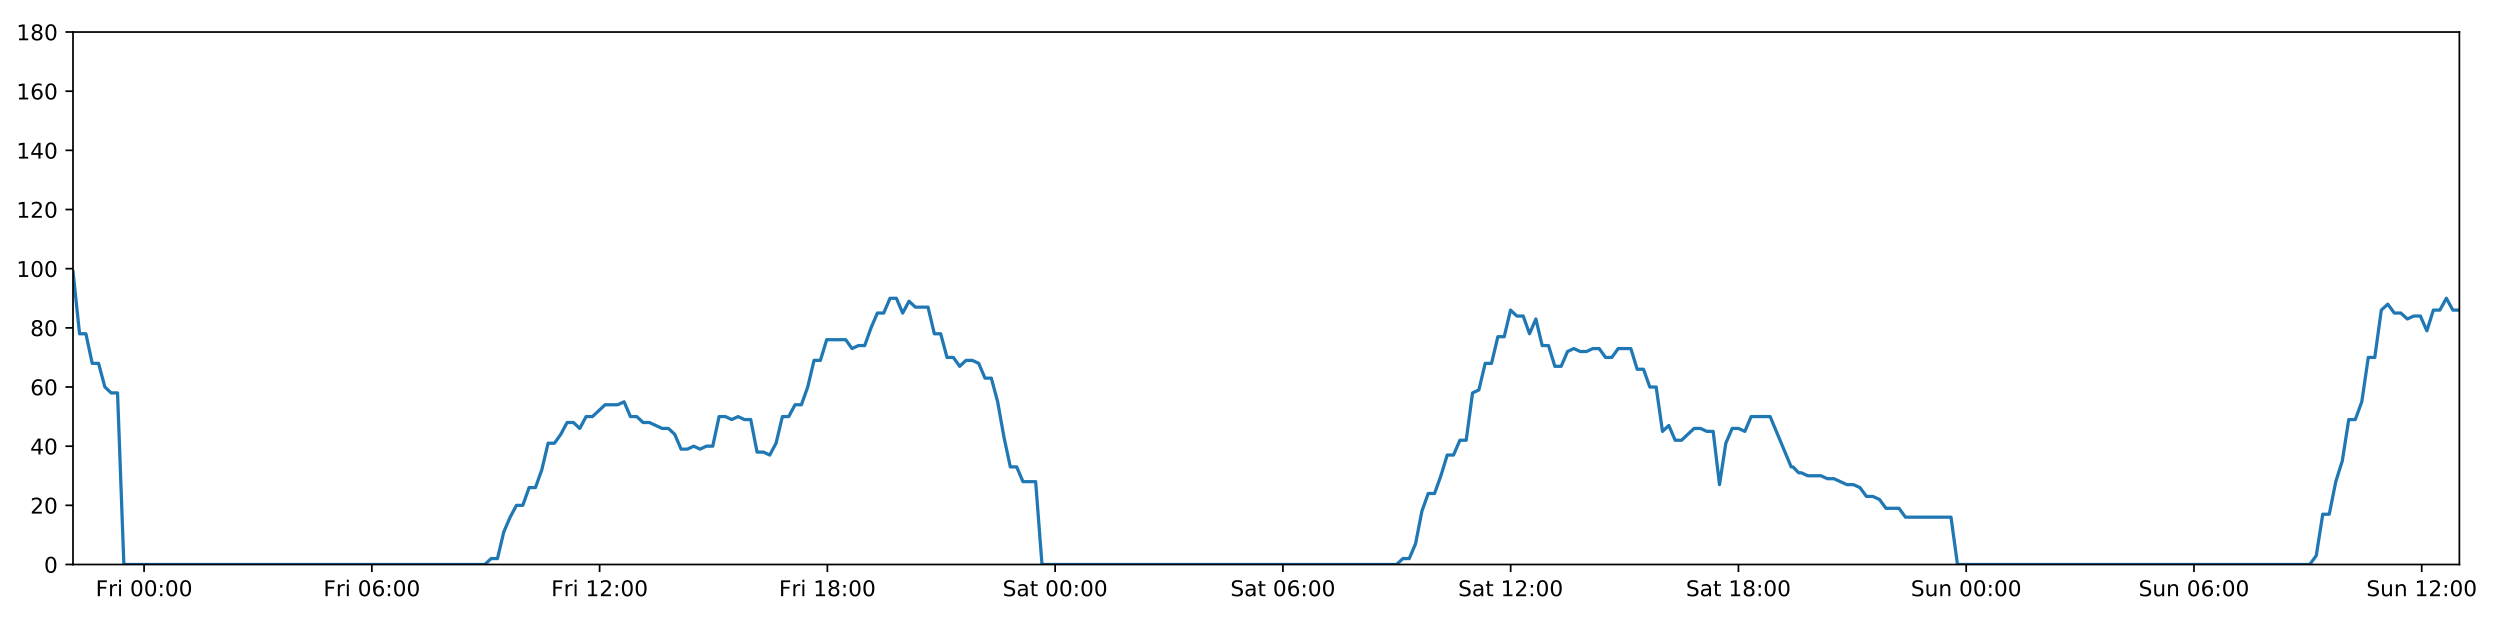
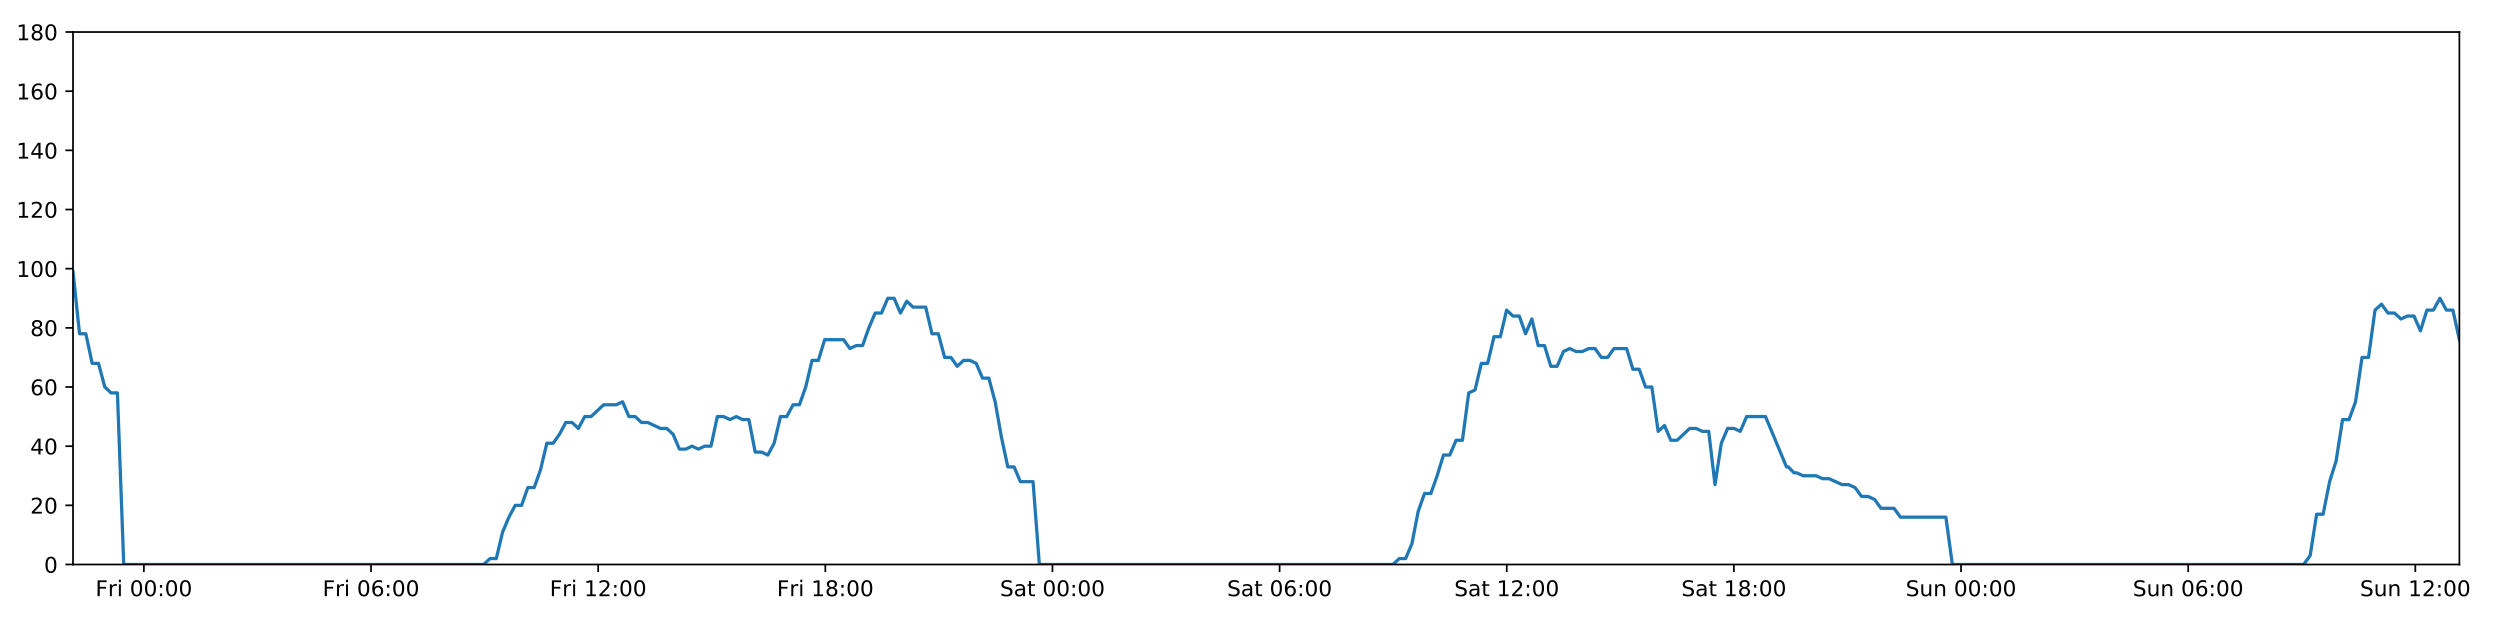
<svg xmlns="http://www.w3.org/2000/svg" xmlns:xlink="http://www.w3.org/1999/xlink" height="288pt" version="1.1" viewBox="0 0 1152 288" width="1152pt">
  <defs>
    <style type="text/css">
*{stroke-linecap:butt;stroke-linejoin:round;}
  </style>
  </defs>
  <g id="figure_1">
    <g id="patch_1">
      <path d="M 0 288  L 1152 288  L 1152 0  L 0 0  z " style="fill:#ffffff;" />
    </g>
    <g id="axes_1">
      <g id="patch_2">
        <path d="M 33.64 260.12  L 1133.28 260.12  L 1133.28 14.76  L 33.64 14.76  z " style="fill:#ffffff;" />
      </g>
      <g id="matplotlib.axis_1">
        <g id="xtick_1">
          <g id="line2d_1">
            <defs>
-               <path d="M 0 0  L 0 3.5  " id="m7f4d1f888e" style="stroke:#000000;stroke-width:0.8;" />
-             </defs>
-             <g>
-               <use style="stroke:#000000;stroke-width:0.8;" x="66.391" xlink:href="#m7f4d1f888e" y="260.12" />
+               <path d="M 0 0  L 0 3.5  " id="mb1ef150ace" style="stroke:#000000;stroke-width:0.8;" />
+             </defs>
+             <g>
+               <use style="stroke:#000000;stroke-width:0.8;" x="66.302" xlink:href="#mb1ef150ace" y="260.12" />
            </g>
          </g>
          <g id="text_1">
            <defs>
              <path d="M 9.812 72.906  L 51.703 72.906  L 51.703 64.594  L 19.672 64.594  L 19.672 43.109  L 48.578 43.109  L 48.578 34.812  L 19.672 34.812  L 19.672 0  L 9.812 0  z " id="DejaVuSans-70" />
              <path d="M 41.109 46.297  Q 39.594 47.172 37.812 47.578  Q 36.031 48 33.891 48  Q 26.266 48 22.188 43.047  Q 18.109 38.094 18.109 28.812  L 18.109 0  L 9.078 0  L 9.078 54.688  L 18.109 54.688  L 18.109 46.188  Q 20.953 51.172 25.484 53.578  Q 30.031 56 36.531 56  Q 37.453 56 38.578 55.875  Q 39.703 55.766 41.062 55.516  z " id="DejaVuSans-114" />
              <path d="M 9.422 54.688  L 18.406 54.688  L 18.406 0  L 9.422 0  z M 9.422 75.984  L 18.406 75.984  L 18.406 64.594  L 9.422 64.594  z " id="DejaVuSans-105" />
              <path id="DejaVuSans-32" />
              <path d="M 31.781 66.406  Q 24.172 66.406 20.328 58.906  Q 16.5 51.422 16.5 36.375  Q 16.5 21.391 20.328 13.891  Q 24.172 6.391 31.781 6.391  Q 39.453 6.391 43.281 13.891  Q 47.125 21.391 47.125 36.375  Q 47.125 51.422 43.281 58.906  Q 39.453 66.406 31.781 66.406  z M 31.781 74.219  Q 44.047 74.219 50.516 64.516  Q 56.984 54.828 56.984 36.375  Q 56.984 17.969 50.516 8.266  Q 44.047 -1.422 31.781 -1.422  Q 19.531 -1.422 13.062 8.266  Q 6.594 17.969 6.594 36.375  Q 6.594 54.828 13.062 64.516  Q 19.531 74.219 31.781 74.219  z " id="DejaVuSans-48" />
              <path d="M 11.719 12.406  L 22.016 12.406  L 22.016 0  L 11.719 0  z M 11.719 51.703  L 22.016 51.703  L 22.016 39.312  L 11.719 39.312  z " id="DejaVuSans-58" />
            </defs>
-             <g transform="translate(44.07742 274.7184)scale(0.1 -0.1)">
+             <g transform="translate(43.98824 274.7184)scale(0.1 -0.1)">
              <use xlink:href="#DejaVuSans-70" />
              <use x="57.41" xlink:href="#DejaVuSans-114" />
              <use x="98.523" xlink:href="#DejaVuSans-105" />
              <use x="126.307" xlink:href="#DejaVuSans-32" />
              <use x="158.094" xlink:href="#DejaVuSans-48" />
              <use x="221.717" xlink:href="#DejaVuSans-48" />
              <use x="285.34" xlink:href="#DejaVuSans-58" />
              <use x="319.031" xlink:href="#DejaVuSans-48" />
              <use x="382.654" xlink:href="#DejaVuSans-48" />
            </g>
          </g>
        </g>
        <g id="xtick_2">
          <g id="line2d_2">
            <g>
-               <use style="stroke:#000000;stroke-width:0.8;" x="171.345" xlink:href="#m7f4d1f888e" y="260.12" />
+               <use style="stroke:#000000;stroke-width:0.8;" x="170.97" xlink:href="#mb1ef150ace" y="260.12" />
            </g>
          </g>
          <g id="text_2">
            <defs>
              <path d="M 33.016 40.375  Q 26.375 40.375 22.484 35.828  Q 18.609 31.297 18.609 23.391  Q 18.609 15.531 22.484 10.953  Q 26.375 6.391 33.016 6.391  Q 39.656 6.391 43.531 10.953  Q 47.406 15.531 47.406 23.391  Q 47.406 31.297 43.531 35.828  Q 39.656 40.375 33.016 40.375  z M 52.594 71.297  L 52.594 62.312  Q 48.875 64.062 45.094 64.984  Q 41.312 65.922 37.594 65.922  Q 27.828 65.922 22.672 59.328  Q 17.531 52.734 16.797 39.406  Q 19.672 43.656 24.016 45.922  Q 28.375 48.188 33.594 48.188  Q 44.578 48.188 50.953 41.516  Q 57.328 34.859 57.328 23.391  Q 57.328 12.156 50.688 5.359  Q 44.047 -1.422 33.016 -1.422  Q 20.359 -1.422 13.672 8.266  Q 6.984 17.969 6.984 36.375  Q 6.984 53.656 15.188 63.938  Q 23.391 74.219 37.203 74.219  Q 40.922 74.219 44.703 73.484  Q 48.484 72.75 52.594 71.297  z " id="DejaVuSans-54" />
            </defs>
-             <g transform="translate(149.0316 274.7184)scale(0.1 -0.1)">
+             <g transform="translate(148.6566 274.7184)scale(0.1 -0.1)">
              <use xlink:href="#DejaVuSans-70" />
              <use x="57.41" xlink:href="#DejaVuSans-114" />
              <use x="98.523" xlink:href="#DejaVuSans-105" />
              <use x="126.307" xlink:href="#DejaVuSans-32" />
              <use x="158.094" xlink:href="#DejaVuSans-48" />
              <use x="221.717" xlink:href="#DejaVuSans-54" />
              <use x="285.34" xlink:href="#DejaVuSans-58" />
              <use x="319.031" xlink:href="#DejaVuSans-48" />
              <use x="382.654" xlink:href="#DejaVuSans-48" />
            </g>
          </g>
        </g>
        <g id="xtick_3">
          <g id="line2d_3">
            <g>
-               <use style="stroke:#000000;stroke-width:0.8;" x="276.299" xlink:href="#m7f4d1f888e" y="260.12" />
+               <use style="stroke:#000000;stroke-width:0.8;" x="275.638" xlink:href="#mb1ef150ace" y="260.12" />
            </g>
          </g>
          <g id="text_3">
            <defs>
              <path d="M 12.406 8.297  L 28.516 8.297  L 28.516 63.922  L 10.984 60.406  L 10.984 69.391  L 28.422 72.906  L 38.281 72.906  L 38.281 8.297  L 54.391 8.297  L 54.391 0  L 12.406 0  z " id="DejaVuSans-49" />
              <path d="M 19.188 8.297  L 53.609 8.297  L 53.609 0  L 7.328 0  L 7.328 8.297  Q 12.938 14.109 22.625 23.891  Q 32.328 33.688 34.812 36.531  Q 39.547 41.844 41.422 45.531  Q 43.312 49.219 43.312 52.781  Q 43.312 58.594 39.234 62.25  Q 35.156 65.922 28.609 65.922  Q 23.969 65.922 18.812 64.312  Q 13.672 62.703 7.812 59.422  L 7.812 69.391  Q 13.766 71.781 18.938 73  Q 24.125 74.219 28.422 74.219  Q 39.75 74.219 46.484 68.547  Q 53.219 62.891 53.219 53.422  Q 53.219 48.922 51.531 44.891  Q 49.859 40.875 45.406 35.406  Q 44.188 33.984 37.641 27.219  Q 31.109 20.453 19.188 8.297  z " id="DejaVuSans-50" />
            </defs>
-             <g transform="translate(253.9858 274.7184)scale(0.1 -0.1)">
+             <g transform="translate(253.325 274.7184)scale(0.1 -0.1)">
              <use xlink:href="#DejaVuSans-70" />
              <use x="57.41" xlink:href="#DejaVuSans-114" />
              <use x="98.523" xlink:href="#DejaVuSans-105" />
              <use x="126.307" xlink:href="#DejaVuSans-32" />
              <use x="158.094" xlink:href="#DejaVuSans-49" />
              <use x="221.717" xlink:href="#DejaVuSans-50" />
              <use x="285.34" xlink:href="#DejaVuSans-58" />
              <use x="319.031" xlink:href="#DejaVuSans-48" />
              <use x="382.654" xlink:href="#DejaVuSans-48" />
            </g>
          </g>
        </g>
        <g id="xtick_4">
          <g id="line2d_4">
            <g>
-               <use style="stroke:#000000;stroke-width:0.8;" x="381.253" xlink:href="#m7f4d1f888e" y="260.12" />
+               <use style="stroke:#000000;stroke-width:0.8;" x="380.307" xlink:href="#mb1ef150ace" y="260.12" />
            </g>
          </g>
          <g id="text_4">
            <defs>
              <path d="M 31.781 34.625  Q 24.75 34.625 20.719 30.859  Q 16.703 27.094 16.703 20.516  Q 16.703 13.922 20.719 10.156  Q 24.75 6.391 31.781 6.391  Q 38.812 6.391 42.859 10.172  Q 46.922 13.969 46.922 20.516  Q 46.922 27.094 42.891 30.859  Q 38.875 34.625 31.781 34.625  z M 21.922 38.812  Q 15.578 40.375 12.031 44.719  Q 8.5 49.078 8.5 55.328  Q 8.5 64.062 14.719 69.141  Q 20.953 74.219 31.781 74.219  Q 42.672 74.219 48.875 69.141  Q 55.078 64.062 55.078 55.328  Q 55.078 49.078 51.531 44.719  Q 48 40.375 41.703 38.812  Q 48.828 37.156 52.797 32.312  Q 56.781 27.484 56.781 20.516  Q 56.781 9.906 50.312 4.234  Q 43.844 -1.422 31.781 -1.422  Q 19.734 -1.422 13.25 4.234  Q 6.781 9.906 6.781 20.516  Q 6.781 27.484 10.781 32.312  Q 14.797 37.156 21.922 38.812  z M 18.312 54.391  Q 18.312 48.734 21.844 45.562  Q 25.391 42.391 31.781 42.391  Q 38.141 42.391 41.719 45.562  Q 45.312 48.734 45.312 54.391  Q 45.312 60.062 41.719 63.234  Q 38.141 66.406 31.781 66.406  Q 25.391 66.406 21.844 63.234  Q 18.312 60.062 18.312 54.391  z " id="DejaVuSans-56" />
            </defs>
-             <g transform="translate(358.9399 274.7184)scale(0.1 -0.1)">
+             <g transform="translate(357.9933 274.7184)scale(0.1 -0.1)">
              <use xlink:href="#DejaVuSans-70" />
              <use x="57.41" xlink:href="#DejaVuSans-114" />
              <use x="98.523" xlink:href="#DejaVuSans-105" />
              <use x="126.307" xlink:href="#DejaVuSans-32" />
              <use x="158.094" xlink:href="#DejaVuSans-49" />
              <use x="221.717" xlink:href="#DejaVuSans-56" />
              <use x="285.34" xlink:href="#DejaVuSans-58" />
              <use x="319.031" xlink:href="#DejaVuSans-48" />
              <use x="382.654" xlink:href="#DejaVuSans-48" />
            </g>
          </g>
        </g>
        <g id="xtick_5">
          <g id="line2d_5">
            <g>
-               <use style="stroke:#000000;stroke-width:0.8;" x="486.207" xlink:href="#m7f4d1f888e" y="260.12" />
+               <use style="stroke:#000000;stroke-width:0.8;" x="484.975" xlink:href="#mb1ef150ace" y="260.12" />
            </g>
          </g>
          <g id="text_5">
            <defs>
              <path d="M 53.516 70.516  L 53.516 60.891  Q 47.906 63.578 42.922 64.891  Q 37.938 66.219 33.297 66.219  Q 25.25 66.219 20.875 63.094  Q 16.5 59.969 16.5 54.203  Q 16.5 49.359 19.406 46.891  Q 22.312 44.438 30.422 42.922  L 36.375 41.703  Q 47.406 39.594 52.656 34.297  Q 57.906 29 57.906 20.125  Q 57.906 9.516 50.797 4.047  Q 43.703 -1.422 29.984 -1.422  Q 24.812 -1.422 18.969 -0.25  Q 13.141 0.922 6.891 3.219  L 6.891 13.375  Q 12.891 10.016 18.656 8.297  Q 24.422 6.594 29.984 6.594  Q 38.422 6.594 43.016 9.906  Q 47.609 13.234 47.609 19.391  Q 47.609 24.75 44.312 27.781  Q 41.016 30.812 33.5 32.328  L 27.484 33.5  Q 16.453 35.688 11.516 40.375  Q 6.594 45.062 6.594 53.422  Q 6.594 63.094 13.406 68.656  Q 20.219 74.219 32.172 74.219  Q 37.312 74.219 42.625 73.281  Q 47.953 72.359 53.516 70.516  z " id="DejaVuSans-83" />
              <path d="M 34.281 27.484  Q 23.391 27.484 19.188 25  Q 14.984 22.516 14.984 16.5  Q 14.984 11.719 18.141 8.906  Q 21.297 6.109 26.703 6.109  Q 34.188 6.109 38.703 11.406  Q 43.219 16.703 43.219 25.484  L 43.219 27.484  z M 52.203 31.203  L 52.203 0  L 43.219 0  L 43.219 8.297  Q 40.141 3.328 35.547 0.953  Q 30.953 -1.422 24.312 -1.422  Q 15.922 -1.422 10.953 3.297  Q 6 8.016 6 15.922  Q 6 25.141 12.172 29.828  Q 18.359 34.516 30.609 34.516  L 43.219 34.516  L 43.219 35.406  Q 43.219 41.609 39.141 45  Q 35.062 48.391 27.688 48.391  Q 23 48.391 18.547 47.266  Q 14.109 46.141 10.016 43.891  L 10.016 52.203  Q 14.938 54.109 19.578 55.047  Q 24.219 56 28.609 56  Q 40.484 56 46.344 49.844  Q 52.203 43.703 52.203 31.203  z " id="DejaVuSans-97" />
              <path d="M 18.312 70.219  L 18.312 54.688  L 36.812 54.688  L 36.812 47.703  L 18.312 47.703  L 18.312 18.016  Q 18.312 11.328 20.141 9.422  Q 21.969 7.516 27.594 7.516  L 36.812 7.516  L 36.812 0  L 27.594 0  Q 17.188 0 13.234 3.875  Q 9.281 7.766 9.281 18.016  L 9.281 47.703  L 2.688 47.703  L 2.688 54.688  L 9.281 54.688  L 9.281 70.219  z " id="DejaVuSans-116" />
            </defs>
-             <g transform="translate(462.0105 274.7184)scale(0.1 -0.1)">
+             <g transform="translate(460.7781 274.7184)scale(0.1 -0.1)">
              <use xlink:href="#DejaVuSans-83" />
              <use x="63.477" xlink:href="#DejaVuSans-97" />
              <use x="124.756" xlink:href="#DejaVuSans-116" />
              <use x="163.965" xlink:href="#DejaVuSans-32" />
              <use x="195.752" xlink:href="#DejaVuSans-48" />
              <use x="259.375" xlink:href="#DejaVuSans-48" />
              <use x="322.998" xlink:href="#DejaVuSans-58" />
              <use x="356.689" xlink:href="#DejaVuSans-48" />
              <use x="420.312" xlink:href="#DejaVuSans-48" />
            </g>
          </g>
        </g>
        <g id="xtick_6">
          <g id="line2d_6">
            <g>
-               <use style="stroke:#000000;stroke-width:0.8;" x="591.162" xlink:href="#m7f4d1f888e" y="260.12" />
+               <use style="stroke:#000000;stroke-width:0.8;" x="589.643" xlink:href="#mb1ef150ace" y="260.12" />
            </g>
          </g>
          <g id="text_6">
-             <g transform="translate(566.9647 274.7184)scale(0.1 -0.1)">
+             <g transform="translate(565.4465 274.7184)scale(0.1 -0.1)">
              <use xlink:href="#DejaVuSans-83" />
              <use x="63.477" xlink:href="#DejaVuSans-97" />
              <use x="124.756" xlink:href="#DejaVuSans-116" />
              <use x="163.965" xlink:href="#DejaVuSans-32" />
              <use x="195.752" xlink:href="#DejaVuSans-48" />
              <use x="259.375" xlink:href="#DejaVuSans-54" />
              <use x="322.998" xlink:href="#DejaVuSans-58" />
              <use x="356.689" xlink:href="#DejaVuSans-48" />
              <use x="420.312" xlink:href="#DejaVuSans-48" />
            </g>
          </g>
        </g>
        <g id="xtick_7">
          <g id="line2d_7">
            <g>
-               <use style="stroke:#000000;stroke-width:0.8;" x="696.116" xlink:href="#m7f4d1f888e" y="260.12" />
+               <use style="stroke:#000000;stroke-width:0.8;" x="694.312" xlink:href="#mb1ef150ace" y="260.12" />
            </g>
          </g>
          <g id="text_7">
-             <g transform="translate(671.9188 274.7184)scale(0.1 -0.1)">
+             <g transform="translate(670.1148 274.7184)scale(0.1 -0.1)">
              <use xlink:href="#DejaVuSans-83" />
              <use x="63.477" xlink:href="#DejaVuSans-97" />
              <use x="124.756" xlink:href="#DejaVuSans-116" />
              <use x="163.965" xlink:href="#DejaVuSans-32" />
              <use x="195.752" xlink:href="#DejaVuSans-49" />
              <use x="259.375" xlink:href="#DejaVuSans-50" />
              <use x="322.998" xlink:href="#DejaVuSans-58" />
              <use x="356.689" xlink:href="#DejaVuSans-48" />
              <use x="420.312" xlink:href="#DejaVuSans-48" />
            </g>
          </g>
        </g>
        <g id="xtick_8">
          <g id="line2d_8">
            <g>
-               <use style="stroke:#000000;stroke-width:0.8;" x="801.07" xlink:href="#m7f4d1f888e" y="260.12" />
+               <use style="stroke:#000000;stroke-width:0.8;" x="798.98" xlink:href="#mb1ef150ace" y="260.12" />
            </g>
          </g>
          <g id="text_8">
-             <g transform="translate(776.873 274.7184)scale(0.1 -0.1)">
+             <g transform="translate(774.7832 274.7184)scale(0.1 -0.1)">
              <use xlink:href="#DejaVuSans-83" />
              <use x="63.477" xlink:href="#DejaVuSans-97" />
              <use x="124.756" xlink:href="#DejaVuSans-116" />
              <use x="163.965" xlink:href="#DejaVuSans-32" />
              <use x="195.752" xlink:href="#DejaVuSans-49" />
              <use x="259.375" xlink:href="#DejaVuSans-56" />
              <use x="322.998" xlink:href="#DejaVuSans-58" />
              <use x="356.689" xlink:href="#DejaVuSans-48" />
              <use x="420.312" xlink:href="#DejaVuSans-48" />
            </g>
          </g>
        </g>
        <g id="xtick_9">
          <g id="line2d_9">
            <g>
-               <use style="stroke:#000000;stroke-width:0.8;" x="906.024" xlink:href="#m7f4d1f888e" y="260.12" />
+               <use style="stroke:#000000;stroke-width:0.8;" x="903.648" xlink:href="#mb1ef150ace" y="260.12" />
            </g>
          </g>
          <g id="text_9">
            <defs>
              <path d="M 8.5 21.578  L 8.5 54.688  L 17.484 54.688  L 17.484 21.922  Q 17.484 14.156 20.5 10.266  Q 23.531 6.391 29.594 6.391  Q 36.859 6.391 41.078 11.031  Q 45.312 15.672 45.312 23.688  L 45.312 54.688  L 54.297 54.688  L 54.297 0  L 45.312 0  L 45.312 8.406  Q 42.047 3.422 37.719 1  Q 33.406 -1.422 27.688 -1.422  Q 18.266 -1.422 13.375 4.438  Q 8.5 10.297 8.5 21.578  z M 31.109 56  z " id="DejaVuSans-117" />
              <path d="M 54.891 33.016  L 54.891 0  L 45.906 0  L 45.906 32.719  Q 45.906 40.484 42.875 44.328  Q 39.844 48.188 33.797 48.188  Q 26.516 48.188 22.312 43.547  Q 18.109 38.922 18.109 30.906  L 18.109 0  L 9.078 0  L 9.078 54.688  L 18.109 54.688  L 18.109 46.188  Q 21.344 51.125 25.703 53.562  Q 30.078 56 35.797 56  Q 45.219 56 50.047 50.172  Q 54.891 44.344 54.891 33.016  z " id="DejaVuSans-110" />
            </defs>
-             <g transform="translate(880.5139 274.7184)scale(0.1 -0.1)">
+             <g transform="translate(878.1383 274.7184)scale(0.1 -0.1)">
              <use xlink:href="#DejaVuSans-83" />
              <use x="63.477" xlink:href="#DejaVuSans-117" />
              <use x="126.855" xlink:href="#DejaVuSans-110" />
              <use x="190.234" xlink:href="#DejaVuSans-32" />
              <use x="222.021" xlink:href="#DejaVuSans-48" />
              <use x="285.645" xlink:href="#DejaVuSans-48" />
              <use x="349.268" xlink:href="#DejaVuSans-58" />
              <use x="382.959" xlink:href="#DejaVuSans-48" />
              <use x="446.582" xlink:href="#DejaVuSans-48" />
            </g>
          </g>
        </g>
        <g id="xtick_10">
          <g id="line2d_10">
            <g>
-               <use style="stroke:#000000;stroke-width:0.8;" x="1010.978" xlink:href="#m7f4d1f888e" y="260.12" />
+               <use style="stroke:#000000;stroke-width:0.8;" x="1008.317" xlink:href="#mb1ef150ace" y="260.12" />
            </g>
          </g>
          <g id="text_10">
-             <g transform="translate(985.4681 274.7184)scale(0.1 -0.1)">
+             <g transform="translate(982.8066 274.7184)scale(0.1 -0.1)">
              <use xlink:href="#DejaVuSans-83" />
              <use x="63.477" xlink:href="#DejaVuSans-117" />
              <use x="126.855" xlink:href="#DejaVuSans-110" />
              <use x="190.234" xlink:href="#DejaVuSans-32" />
              <use x="222.021" xlink:href="#DejaVuSans-48" />
              <use x="285.645" xlink:href="#DejaVuSans-54" />
              <use x="349.268" xlink:href="#DejaVuSans-58" />
              <use x="382.959" xlink:href="#DejaVuSans-48" />
              <use x="446.582" xlink:href="#DejaVuSans-48" />
            </g>
          </g>
        </g>
        <g id="xtick_11">
          <g id="line2d_11">
            <g>
-               <use style="stroke:#000000;stroke-width:0.8;" x="1115.932" xlink:href="#m7f4d1f888e" y="260.12" />
+               <use style="stroke:#000000;stroke-width:0.8;" x="1112.985" xlink:href="#mb1ef150ace" y="260.12" />
            </g>
          </g>
          <g id="text_11">
-             <g transform="translate(1090.422 274.7184)scale(0.1 -0.1)">
+             <g transform="translate(1087.475 274.7184)scale(0.1 -0.1)">
              <use xlink:href="#DejaVuSans-83" />
              <use x="63.477" xlink:href="#DejaVuSans-117" />
              <use x="126.855" xlink:href="#DejaVuSans-110" />
              <use x="190.234" xlink:href="#DejaVuSans-32" />
              <use x="222.021" xlink:href="#DejaVuSans-49" />
              <use x="285.645" xlink:href="#DejaVuSans-50" />
              <use x="349.268" xlink:href="#DejaVuSans-58" />
              <use x="382.959" xlink:href="#DejaVuSans-48" />
              <use x="446.582" xlink:href="#DejaVuSans-48" />
            </g>
          </g>
        </g>
      </g>
      <g id="matplotlib.axis_2">
        <g id="ytick_1">
          <g id="line2d_12">
            <defs>
-               <path d="M 0 0  L -3.5 0  " id="ma9842fc72c" style="stroke:#000000;stroke-width:0.8;" />
-             </defs>
-             <g>
-               <use style="stroke:#000000;stroke-width:0.8;" x="33.64" xlink:href="#ma9842fc72c" y="260.12" />
+               <path d="M 0 0  L -3.5 0  " id="m46feef0e75" style="stroke:#000000;stroke-width:0.8;" />
+             </defs>
+             <g>
+               <use style="stroke:#000000;stroke-width:0.8;" x="33.64" xlink:href="#m46feef0e75" y="260.12" />
            </g>
          </g>
          <g id="text_12">
            <g transform="translate(20.2775 263.9192)scale(0.1 -0.1)">
              <use xlink:href="#DejaVuSans-48" />
            </g>
          </g>
        </g>
        <g id="ytick_2">
          <g id="line2d_13">
            <g>
-               <use style="stroke:#000000;stroke-width:0.8;" x="33.64" xlink:href="#ma9842fc72c" y="232.858" />
+               <use style="stroke:#000000;stroke-width:0.8;" x="33.64" xlink:href="#m46feef0e75" y="232.858" />
            </g>
          </g>
          <g id="text_13">
            <g transform="translate(13.915 236.657)scale(0.1 -0.1)">
              <use xlink:href="#DejaVuSans-50" />
              <use x="63.623" xlink:href="#DejaVuSans-48" />
            </g>
          </g>
        </g>
        <g id="ytick_3">
          <g id="line2d_14">
            <g>
-               <use style="stroke:#000000;stroke-width:0.8;" x="33.64" xlink:href="#ma9842fc72c" y="205.596" />
+               <use style="stroke:#000000;stroke-width:0.8;" x="33.64" xlink:href="#m46feef0e75" y="205.596" />
            </g>
          </g>
          <g id="text_14">
            <defs>
              <path d="M 37.797 64.312  L 12.891 25.391  L 37.797 25.391  z M 35.203 72.906  L 47.609 72.906  L 47.609 25.391  L 58.016 25.391  L 58.016 17.188  L 47.609 17.188  L 47.609 0  L 37.797 0  L 37.797 17.188  L 4.891 17.188  L 4.891 26.703  z " id="DejaVuSans-52" />
            </defs>
            <g transform="translate(13.915 209.3948)scale(0.1 -0.1)">
              <use xlink:href="#DejaVuSans-52" />
              <use x="63.623" xlink:href="#DejaVuSans-48" />
            </g>
          </g>
        </g>
        <g id="ytick_4">
          <g id="line2d_15">
            <g>
-               <use style="stroke:#000000;stroke-width:0.8;" x="33.64" xlink:href="#ma9842fc72c" y="178.333" />
+               <use style="stroke:#000000;stroke-width:0.8;" x="33.64" xlink:href="#m46feef0e75" y="178.333" />
            </g>
          </g>
          <g id="text_15">
            <g transform="translate(13.915 182.1326)scale(0.1 -0.1)">
              <use xlink:href="#DejaVuSans-54" />
              <use x="63.623" xlink:href="#DejaVuSans-48" />
            </g>
          </g>
        </g>
        <g id="ytick_5">
          <g id="line2d_16">
            <g>
-               <use style="stroke:#000000;stroke-width:0.8;" x="33.64" xlink:href="#ma9842fc72c" y="151.071" />
+               <use style="stroke:#000000;stroke-width:0.8;" x="33.64" xlink:href="#m46feef0e75" y="151.071" />
            </g>
          </g>
          <g id="text_16">
            <g transform="translate(13.915 154.8703)scale(0.1 -0.1)">
              <use xlink:href="#DejaVuSans-56" />
              <use x="63.623" xlink:href="#DejaVuSans-48" />
            </g>
          </g>
        </g>
        <g id="ytick_6">
          <g id="line2d_17">
            <g>
-               <use style="stroke:#000000;stroke-width:0.8;" x="33.64" xlink:href="#ma9842fc72c" y="123.809" />
+               <use style="stroke:#000000;stroke-width:0.8;" x="33.64" xlink:href="#m46feef0e75" y="123.809" />
            </g>
          </g>
          <g id="text_17">
            <g transform="translate(7.5525 127.6081)scale(0.1 -0.1)">
              <use xlink:href="#DejaVuSans-49" />
              <use x="63.623" xlink:href="#DejaVuSans-48" />
              <use x="127.246" xlink:href="#DejaVuSans-48" />
            </g>
          </g>
        </g>
        <g id="ytick_7">
          <g id="line2d_18">
            <g>
-               <use style="stroke:#000000;stroke-width:0.8;" x="33.64" xlink:href="#ma9842fc72c" y="96.547" />
+               <use style="stroke:#000000;stroke-width:0.8;" x="33.64" xlink:href="#m46feef0e75" y="96.547" />
            </g>
          </g>
          <g id="text_18">
            <g transform="translate(7.5525 100.3459)scale(0.1 -0.1)">
              <use xlink:href="#DejaVuSans-49" />
              <use x="63.623" xlink:href="#DejaVuSans-50" />
              <use x="127.246" xlink:href="#DejaVuSans-48" />
            </g>
          </g>
        </g>
        <g id="ytick_8">
          <g id="line2d_19">
            <g>
-               <use style="stroke:#000000;stroke-width:0.8;" x="33.64" xlink:href="#ma9842fc72c" y="69.284" />
+               <use style="stroke:#000000;stroke-width:0.8;" x="33.64" xlink:href="#m46feef0e75" y="69.284" />
            </g>
          </g>
          <g id="text_19">
            <g transform="translate(7.5525 73.08366)scale(0.1 -0.1)">
              <use xlink:href="#DejaVuSans-49" />
              <use x="63.623" xlink:href="#DejaVuSans-52" />
              <use x="127.246" xlink:href="#DejaVuSans-48" />
            </g>
          </g>
        </g>
        <g id="ytick_9">
          <g id="line2d_20">
            <g>
-               <use style="stroke:#000000;stroke-width:0.8;" x="33.64" xlink:href="#ma9842fc72c" y="42.022" />
+               <use style="stroke:#000000;stroke-width:0.8;" x="33.64" xlink:href="#m46feef0e75" y="42.022" />
            </g>
          </g>
          <g id="text_20">
            <g transform="translate(7.5525 45.82144)scale(0.1 -0.1)">
              <use xlink:href="#DejaVuSans-49" />
              <use x="63.623" xlink:href="#DejaVuSans-54" />
              <use x="127.246" xlink:href="#DejaVuSans-48" />
            </g>
          </g>
        </g>
        <g id="ytick_10">
          <g id="line2d_21">
            <g>
-               <use style="stroke:#000000;stroke-width:0.8;" x="33.64" xlink:href="#ma9842fc72c" y="14.76" />
+               <use style="stroke:#000000;stroke-width:0.8;" x="33.64" xlink:href="#m46feef0e75" y="14.76" />
            </g>
          </g>
          <g id="text_21">
            <g transform="translate(7.5525 18.55922)scale(0.1 -0.1)">
              <use xlink:href="#DejaVuSans-49" />
              <use x="63.623" xlink:href="#DejaVuSans-56" />
              <use x="127.246" xlink:href="#DejaVuSans-48" />
            </g>
          </g>
        </g>
      </g>
      <g id="line2d_22">
-         <path clip-path="url(#pd678b67824)" d="M 33.64 125.172  L 36.656 153.797  L 39.574 153.797  L 42.491 167.428  L 45.409 167.428  L 48.327 178.333  L 51.245 181.06  L 54.162 181.06  L 57.08 260.12  L 223.392 260.12  L 226.309 257.394  L 229.227 257.394  L 232.144 245.126  L 235.062 238.31  L 237.98 232.858  L 240.898 232.858  L 243.815 224.679  L 246.733 224.679  L 249.651 216.5  L 252.569 204.232  L 255.486 204.232  L 258.404 200.143  L 261.321 194.691  L 264.239 194.691  L 267.157 197.417  L 270.075 191.964  L 272.992 191.964  L 278.828 186.512  L 284.664 186.512  L 287.582 185.149  L 290.499 191.964  L 293.417 191.964  L 296.334 194.691  L 299.251 194.691  L 305.086 197.417  L 308.004 197.417  L 310.922 200.143  L 313.839 206.959  L 316.757 206.959  L 319.675 205.596  L 322.593 206.959  L 325.511 205.596  L 328.428 205.596  L 331.346 191.964  L 334.263 191.964  L 337.181 193.328  L 340.099 191.964  L 343.017 193.328  L 345.935 193.328  L 348.852 208.322  L 351.77 208.322  L 354.688 209.685  L 357.606 204.232  L 360.524 191.964  L 363.442 191.964  L 366.359 186.512  L 369.277 186.512  L 372.195 178.333  L 375.113 166.065  L 378.03 166.065  L 380.947 156.524  L 389.7 156.524  L 392.618 160.613  L 395.536 159.25  L 398.454 159.25  L 401.372 151.071  L 404.29 144.256  L 407.207 144.256  L 410.124 137.44  L 413.042 137.44  L 415.96 144.256  L 418.877 138.803  L 421.794 141.529  L 427.629 141.529  L 430.547 153.797  L 433.464 153.797  L 436.382 164.702  L 439.299 164.702  L 442.217 168.792  L 445.134 166.065  L 448.052 166.065  L 450.969 167.428  L 453.887 174.244  L 456.804 174.244  L 459.722 185.149  L 462.64 201.506  L 465.558 215.137  L 468.475 215.137  L 471.393 221.953  L 477.228 221.953  L 480.145 260.12  L 643.533 260.12  L 646.451 257.394  L 649.369 257.394  L 652.286 250.578  L 655.204 235.584  L 658.122 227.405  L 661.04 227.405  L 663.958 219.227  L 666.875 209.685  L 669.792 209.685  L 672.71 202.869  L 675.628 202.869  L 678.546 181.06  L 681.463 179.696  L 684.381 167.428  L 687.299 167.428  L 690.216 155.16  L 693.134 155.16  L 696.052 142.892  L 698.969 145.619  L 701.887 145.619  L 704.805 153.797  L 707.723 146.982  L 710.641 159.25  L 713.558 159.25  L 716.476 168.792  L 719.394 168.792  L 722.311 161.976  L 725.229 160.613  L 728.147 161.976  L 731.065 161.976  L 733.983 160.613  L 736.901 160.613  L 739.818 164.702  L 742.735 164.702  L 745.653 160.613  L 751.488 160.613  L 754.406 170.155  L 757.323 170.155  L 760.241 178.333  L 763.159 178.333  L 766.077 198.78  L 768.995 196.054  L 771.913 202.869  L 774.83 202.869  L 780.666 197.417  L 783.583 197.417  L 786.502 198.78  L 789.424 198.78  L 792.342 223.316  L 795.26 204.232  L 798.177 197.417  L 801.095 197.417  L 804.013 198.78  L 806.93 191.964  L 815.683 191.964  L 825.368 215.137  L 826.184 215.137  L 828.836 217.864  L 830.052 217.864  L 833.055 219.227  L 839.065 219.227  L 842.061 220.59  L 845.064 220.59  L 851.063 223.316  L 854.061 223.316  L 857.059 224.679  L 860.054 228.768  L 863.051 228.768  L 866.048 230.132  L 869.044 234.221  L 875.04 234.221  L 878.037 238.31  L 899.016 238.31  L 902.012 260.12  L 1064.332 260.12  L 1067.331 256.031  L 1070.329 236.947  L 1073.327 236.947  L 1076.323 221.953  L 1079.319 212.411  L 1082.315 193.328  L 1085.311 193.328  L 1088.307 185.149  L 1091.304 164.702  L 1094.304 164.702  L 1097.303 142.892  L 1100.3 140.166  L 1103.303 144.256  L 1106.3 144.256  L 1109.296 146.982  L 1112.292 145.619  L 1115.299 145.619  L 1118.299 152.434  L 1121.296 142.892  L 1124.292 142.892  L 1127.288 137.44  L 1130.284 142.892  L 1133.28 142.892  L 1133.28 142.892  " style="fill:none;stroke:#1f77b4;stroke-linecap:square;stroke-width:1.5;" />
+         <path clip-path="url(#p20548baa58)" d="M 33.64 125.172  L 36.647 153.797  L 39.557 153.797  L 42.467 167.428  L 45.377 167.428  L 48.287 178.333  L 51.197 181.06  L 54.106 181.06  L 57.016 260.12  L 222.875 260.12  L 225.785 257.394  L 228.694 257.394  L 231.603 245.126  L 234.513 238.31  L 237.423 232.858  L 240.333 232.858  L 243.243 224.679  L 246.153 224.679  L 249.063 216.5  L 251.973 204.232  L 254.882 204.232  L 257.792 200.143  L 260.701 194.691  L 263.611 194.691  L 266.521 197.417  L 269.431 191.964  L 272.34 191.964  L 278.161 186.512  L 283.98 186.512  L 286.89 185.149  L 289.8 191.964  L 292.709 191.964  L 295.618 194.691  L 298.528 194.691  L 304.347 197.417  L 307.257 197.417  L 310.167 200.143  L 313.076 206.959  L 315.986 206.959  L 318.896 205.596  L 321.806 206.959  L 324.716 205.596  L 327.626 205.596  L 330.536 191.964  L 333.445 191.964  L 336.354 193.328  L 339.265 191.964  L 342.174 193.328  L 345.084 193.328  L 347.994 208.322  L 350.904 208.322  L 353.814 209.685  L 356.724 204.232  L 359.634 191.964  L 362.544 191.964  L 365.453 186.512  L 368.363 186.512  L 371.273 178.333  L 374.183 166.065  L 377.092 166.065  L 380.001 156.524  L 388.73 156.524  L 391.641 160.613  L 394.551 159.25  L 397.46 159.25  L 400.37 151.071  L 403.28 144.256  L 406.19 144.256  L 409.099 137.44  L 412.009 137.44  L 414.919 144.256  L 417.828 138.803  L 420.737 141.529  L 426.556 141.529  L 429.466 153.797  L 432.376 153.797  L 435.285 164.702  L 438.195 164.702  L 441.104 168.792  L 444.014 166.065  L 446.923 166.065  L 449.833 167.428  L 452.743 174.244  L 455.652 174.244  L 458.562 185.149  L 461.471 201.506  L 464.381 215.137  L 467.291 215.137  L 470.201 221.953  L 476.02 221.953  L 478.929 260.12  L 641.872 260.12  L 644.782 257.394  L 647.692 257.394  L 650.601 250.578  L 653.511 235.584  L 656.421 227.405  L 659.331 227.405  L 662.241 219.227  L 665.15 209.685  L 668.06 209.685  L 670.97 202.869  L 673.88 202.869  L 676.79 181.06  L 679.699 179.696  L 682.609 167.428  L 685.519 167.428  L 688.428 155.16  L 691.338 155.16  L 694.248 142.892  L 697.157 145.619  L 700.067 145.619  L 702.977 153.797  L 705.887 146.982  L 708.797 159.25  L 711.707 159.25  L 714.617 168.792  L 717.526 168.792  L 720.436 161.976  L 723.345 160.613  L 726.256 161.976  L 729.165 161.976  L 732.076 160.613  L 734.985 160.613  L 737.895 164.702  L 740.804 164.702  L 743.714 160.613  L 749.534 160.613  L 752.443 170.155  L 755.353 170.155  L 758.262 178.333  L 761.172 178.333  L 764.082 198.78  L 766.992 196.054  L 769.902 202.869  L 772.812 202.869  L 778.632 197.417  L 781.541 197.417  L 784.451 198.78  L 787.366 198.78  L 790.276 223.316  L 793.186 204.232  L 796.095 197.417  L 799.006 197.417  L 801.915 198.78  L 804.825 191.964  L 813.553 191.964  L 823.212 215.137  L 824.026 215.137  L 826.67 217.864  L 827.883 217.864  L 830.878 219.227  L 836.871 219.227  L 839.86 220.59  L 842.854 220.59  L 848.837 223.316  L 851.827 223.316  L 854.817 224.679  L 857.804 228.768  L 860.792 228.768  L 863.781 230.132  L 866.769 234.221  L 872.748 234.221  L 875.738 238.31  L 896.659 238.31  L 899.647 260.12  L 1061.525 260.12  L 1064.517 256.031  L 1067.506 236.947  L 1070.496 236.947  L 1073.484 221.953  L 1076.472 212.411  L 1079.46 193.328  L 1082.447 193.328  L 1085.435 185.149  L 1088.424 164.702  L 1091.415 164.702  L 1094.407 142.892  L 1097.395 140.166  L 1100.39 144.256  L 1103.379 144.256  L 1106.367 146.982  L 1109.354 145.619  L 1112.353 145.619  L 1115.346 152.434  L 1118.334 142.892  L 1121.322 142.892  L 1124.309 137.44  L 1127.297 142.892  L 1130.286 142.892  L 1133.28 156.524  L 1133.28 156.524  " style="fill:none;stroke:#1f77b4;stroke-linecap:square;stroke-width:1.5;" />
      </g>
      <g id="patch_3">
        <path d="M 33.64 260.12  L 33.64 14.76  " style="fill:none;stroke:#000000;stroke-linecap:square;stroke-linejoin:miter;stroke-width:0.8;" />
      </g>
      <g id="patch_4">
        <path d="M 1133.28 260.12  L 1133.28 14.76  " style="fill:none;stroke:#000000;stroke-linecap:square;stroke-linejoin:miter;stroke-width:0.8;" />
      </g>
      <g id="patch_5">
        <path d="M 33.64 260.12  L 1133.28 260.12  " style="fill:none;stroke:#000000;stroke-linecap:square;stroke-linejoin:miter;stroke-width:0.8;" />
      </g>
      <g id="patch_6">
        <path d="M 33.64 14.76  L 1133.28 14.76  " style="fill:none;stroke:#000000;stroke-linecap:square;stroke-linejoin:miter;stroke-width:0.8;" />
      </g>
    </g>
  </g>
  <defs>
-     <clipPath id="pd678b67824">
+     <clipPath id="p20548baa58">
      <rect height="245.36" width="1099.64" x="33.64" y="14.76" />
    </clipPath>
  </defs>
</svg>
